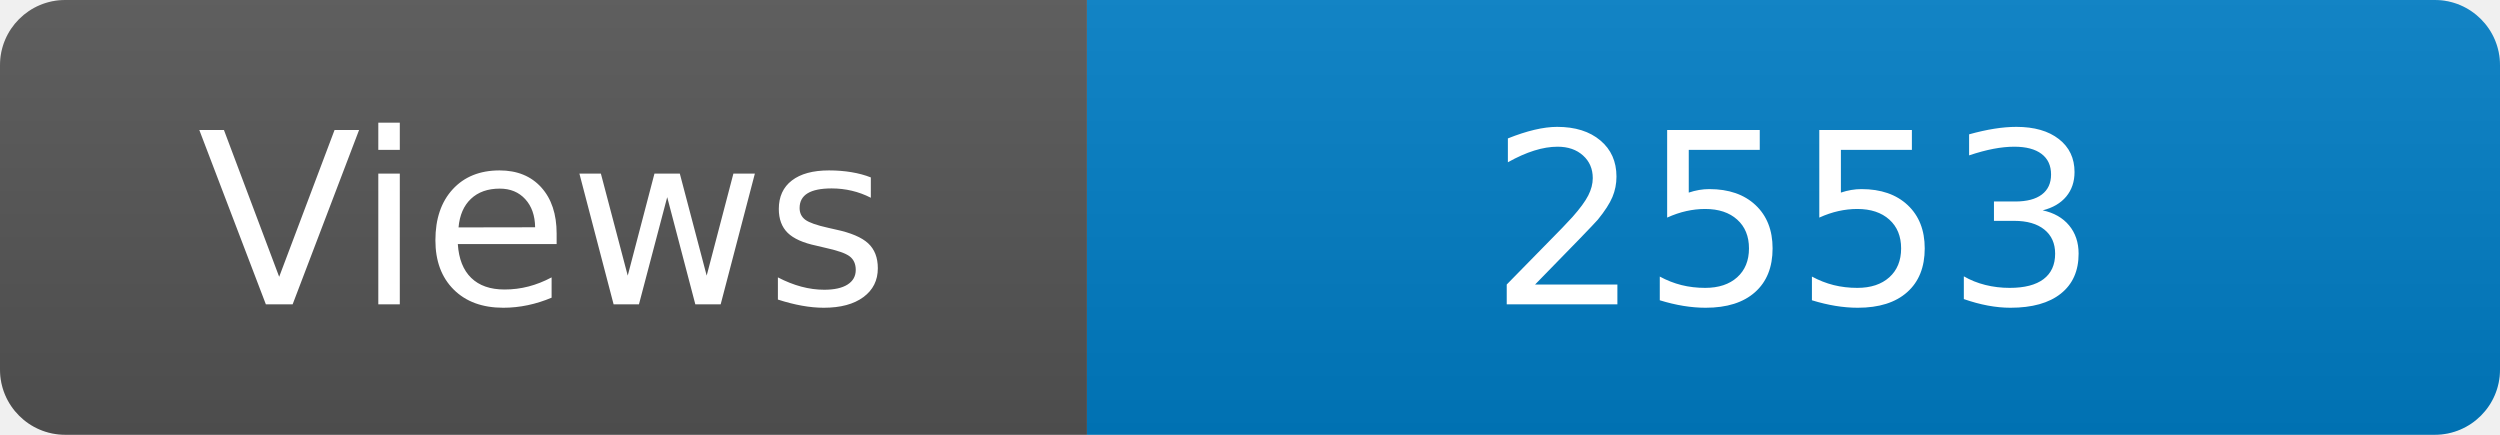
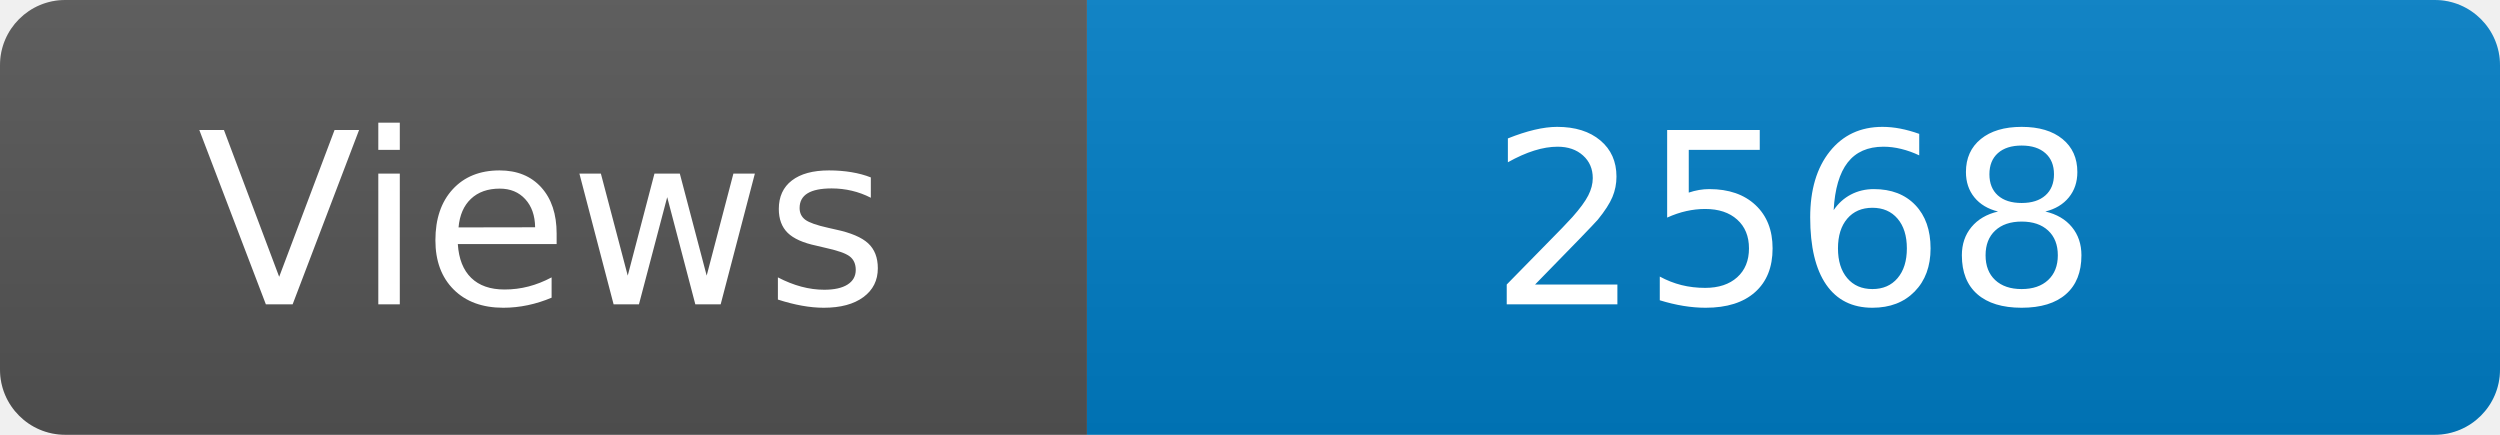
<svg xmlns="http://www.w3.org/2000/svg" width="115" height="20" role="img" aria-label="Maintained?: yes">
  <linearGradient id="s" x2="0" y2="100%">
    <stop offset="0" stop-color="#bbb" stop-opacity=".1" />
    <stop offset="1" stop-opacity=".1" />
  </linearGradient>
  <clipPath id="r">
    <rect width="115" height="20" rx="3" fill="#fff" />
  </clipPath>
  <g clip-path="url(#r)">
    <rect width="50" height="20" fill="#555" />
    <rect x="50" width="160" height="20" fill="#007ec6" />
    <rect width="115" height="20" fill="url(#s)" />
  </g>
  <g fill="#fff" text-anchor="middle" font-family="Verdana,Geneva,DejaVu Sans,sans-serif" font-size="110">
    <text x="250" y="140" transform="scale(.1)" fill="#fff">Views</text>
-     <text x="825" y="140" transform="scale(.1)" fill="#fff">2553</text>
+     <text x="825" y="140" transform="scale(.1)" fill="#fff">2568</text>
  </g>
</svg>
